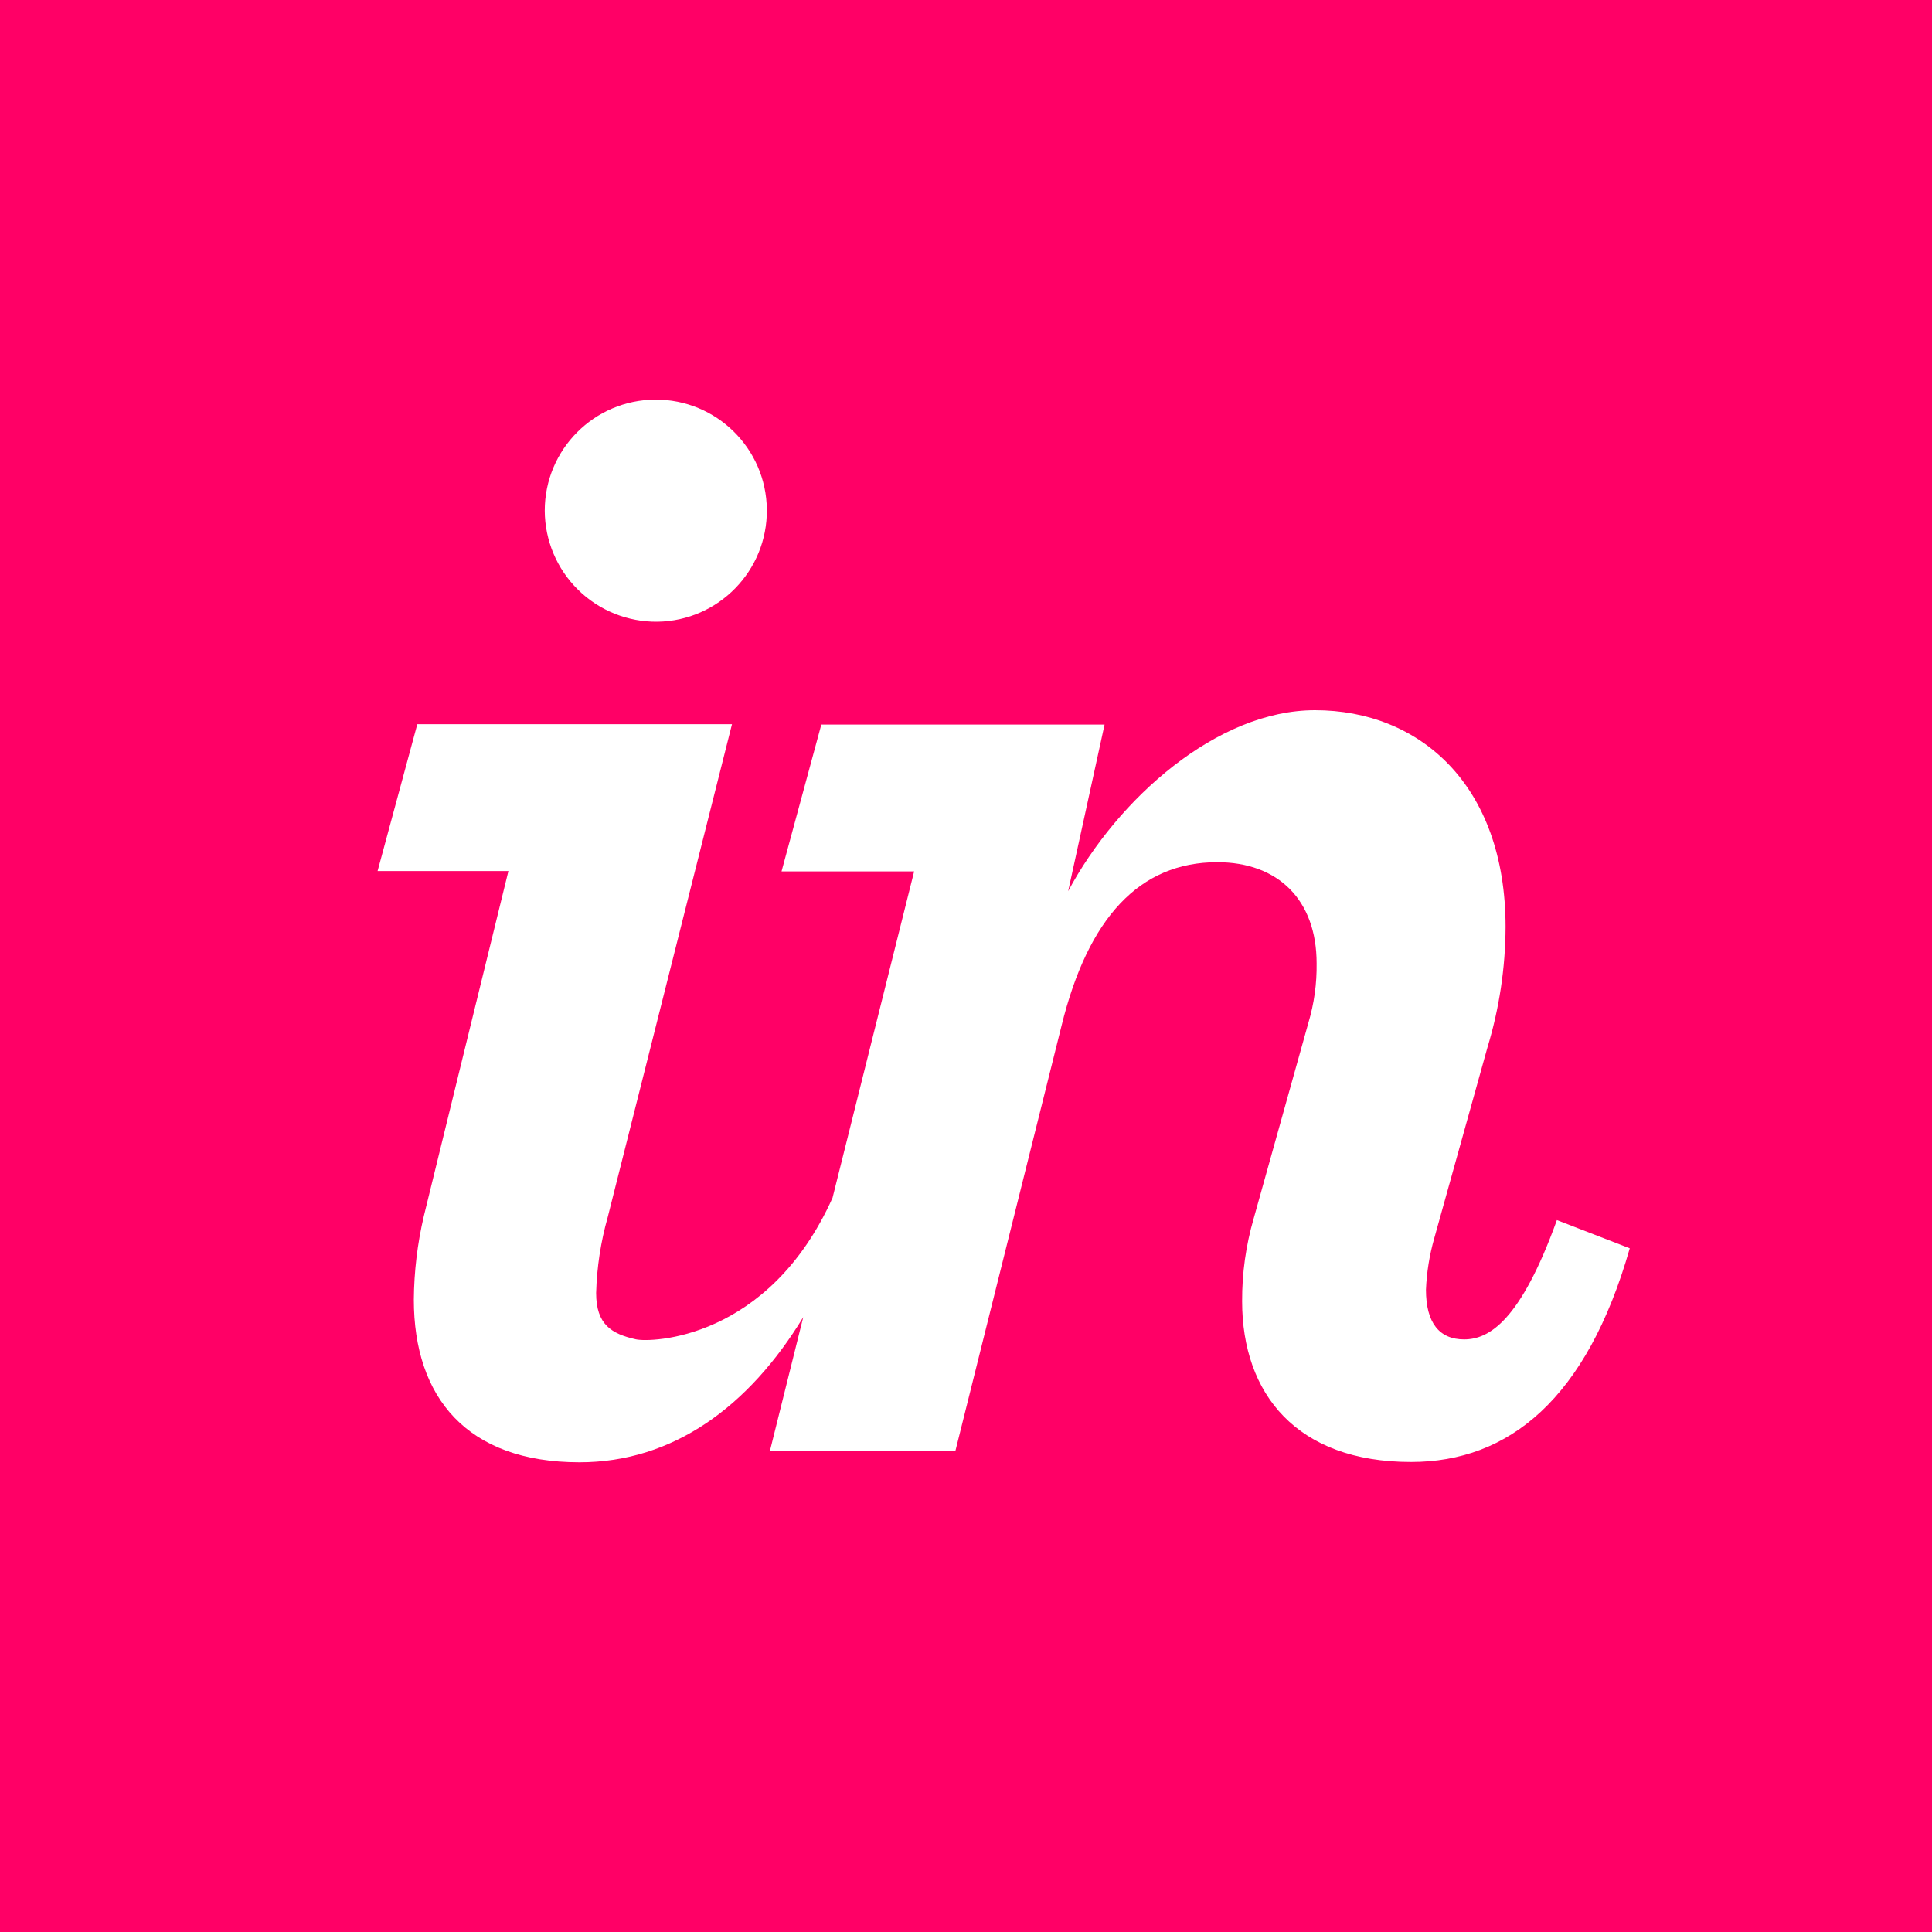
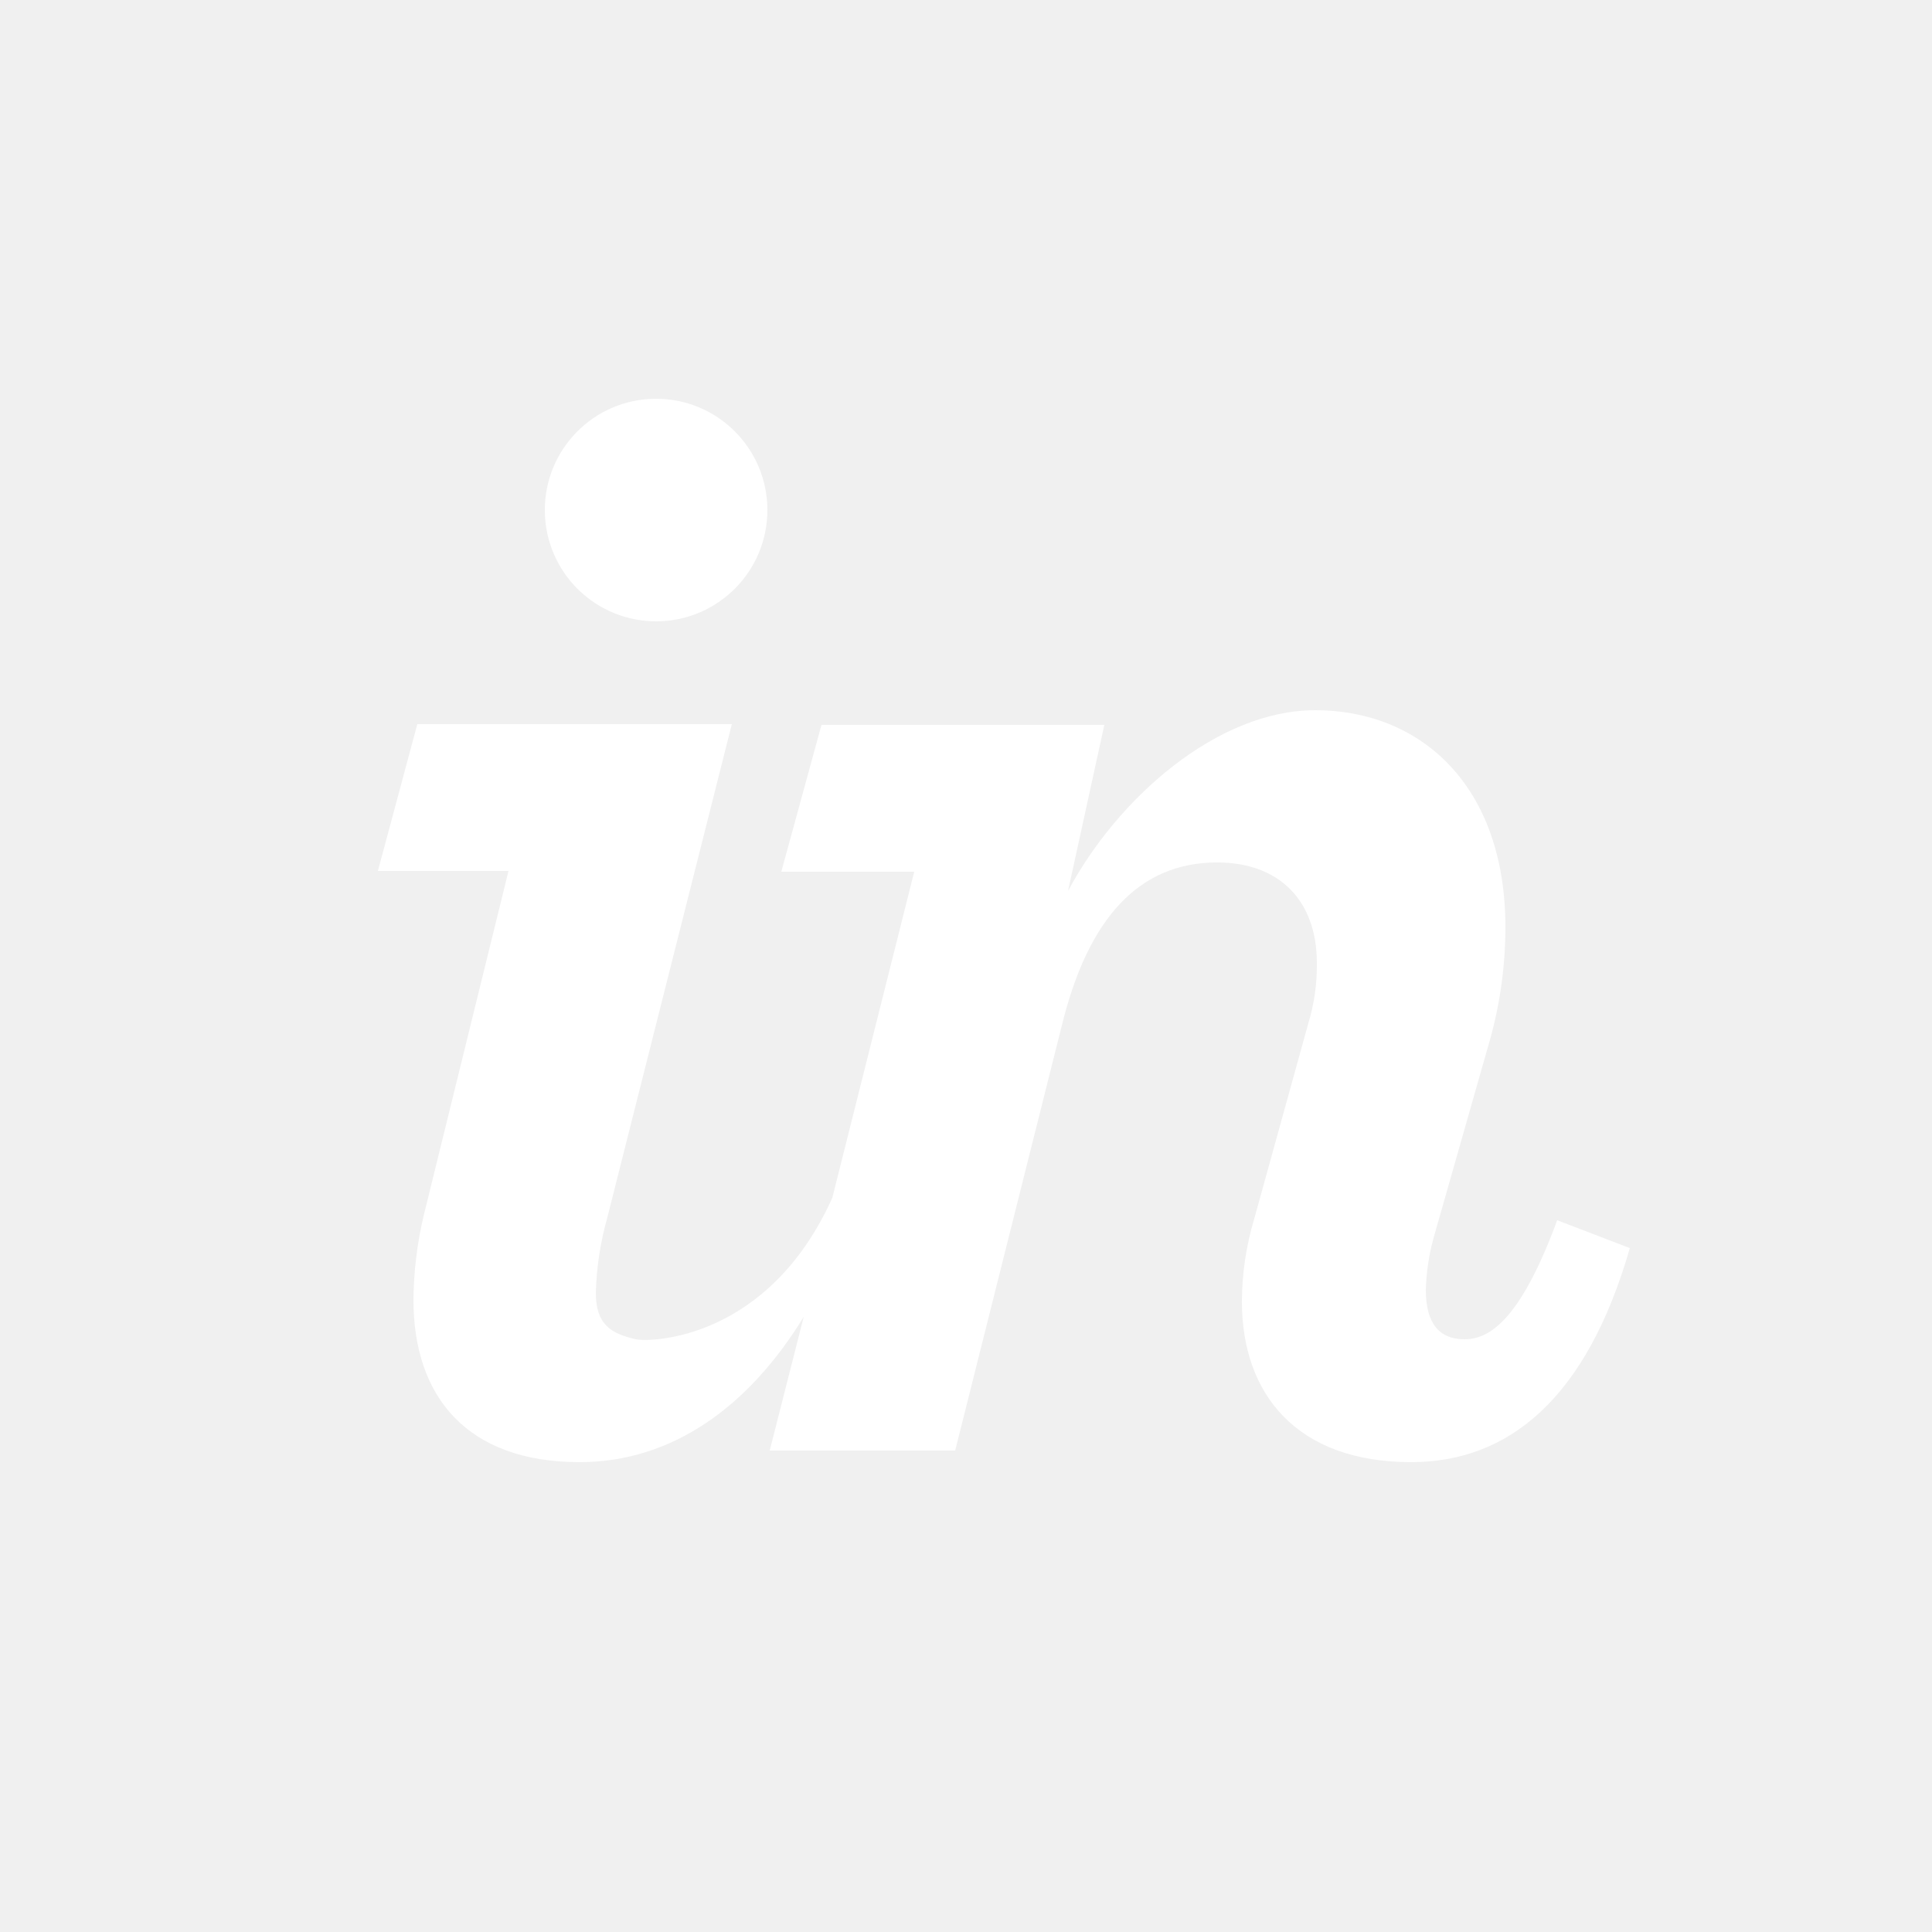
- <svg xmlns="http://www.w3.org/2000/svg" id="Layer_1" data-name="Layer 1" version="1.1" width="250" height="250">
-   <defs id="defs20484">
-     <style id="style20482">.cls-2{fill:#fff}</style>
-   </defs>
-   <g id="g21061" transform="translate(-250 -250)">
-     <path id="rect20486" fill="#f06" d="M250 250h250v250H250z" />
-     <path class="cls-2" d="M335.07 330.45a14.37 14.37 0 10-14.58-14.37 14.42 14.42 0 0014.58 14.37z" id="path20488" />
-     <path class="cls-2" d="M304.84 407.38a49.11 49.11 0 00-1.29 10.79c0 12.65 6.86 21.05 21.44 21.05 12.09 0 21.9-7.18 28.95-18.78l-4.31 17.3h24l13.73-55c3.43-13.94 10.07-21.17 20.15-21.17 7.93 0 12.86 4.93 12.86 13.08a25.62 25.62 0 01-1.07 7.72l-7.07 25.29a37.81 37.81 0 00-1.5 10.72c0 12 7.07 20.8 21.86 20.8 12.65 0 22.73-8.14 28.3-27.65l-9.43-3.65c-4.72 13.08-8.79 15.44-12 15.44-3.21 0-4.94-2.14-4.94-6.43a28.51 28.51 0 011.07-6.65l6.87-24.65a54.48 54.48 0 002.36-15.63c0-18.44-11.15-28.06-24.66-28.06-12.65 0-25.51 11.41-31.94 23.42l4.71-21.56h-36.65l-5.15 19h17.16L357.73 405c-8.3 18.44-23.54 18.74-25.45 18.31-3.14-.71-5.14-1.9-5.14-6a40.07 40.07 0 011.5-9.81l16.08-63.79H304l-5.14 19h16.93z" id="path20490" />
-   </g>
+ <svg xmlns="http://www.w3.org/2000/svg" viewBox="0 0 250 250" style="background:#f06;fill:#fff">
+   <path d="M85 80.4a14.4 14.4 0 1 0-14.5-14.3 14.4 14.4 0 0 0 14.6 14.3zm-30.2 77a49.1 49.1 0 0 0-1.3 10.8c0 12.6 7 21 21.5 21 12 0 21.9-7.2 29-18.8l-4.4 17.3h24l13.8-55c3.4-13.9 10-21.1 20.1-21.1 8 0 12.9 4.9 12.9 13a25.6 25.6 0 0 1-1.1 7.8l-7 25.3a37.8 37.8 0 0 0-1.6 10.7c0 12 7.1 20.8 21.9 20.8 12.6 0 22.7-8.2 28.3-27.7l-9.4-3.6c-4.8 13-8.8 15.4-12 15.4-3.3 0-5-2.1-5-6.4a28.5 28.5 0 0 1 1-6.7l7-24.6a54.5 54.5 0 0 0 2.3-15.6c0-18.5-11.1-28.1-24.6-28.1-12.7 0-25.6 11.4-32 23.4l4.7-21.5h-36.6l-5.2 19h17.2L107.7 155c-8.3 18.4-23.5 18.7-25.4 18.3-3.2-.7-5.2-1.9-5.2-6a40 40 0 0 1 1.5-9.8l16.1-63.8H54l-5.1 19h16.9z" />
</svg>
